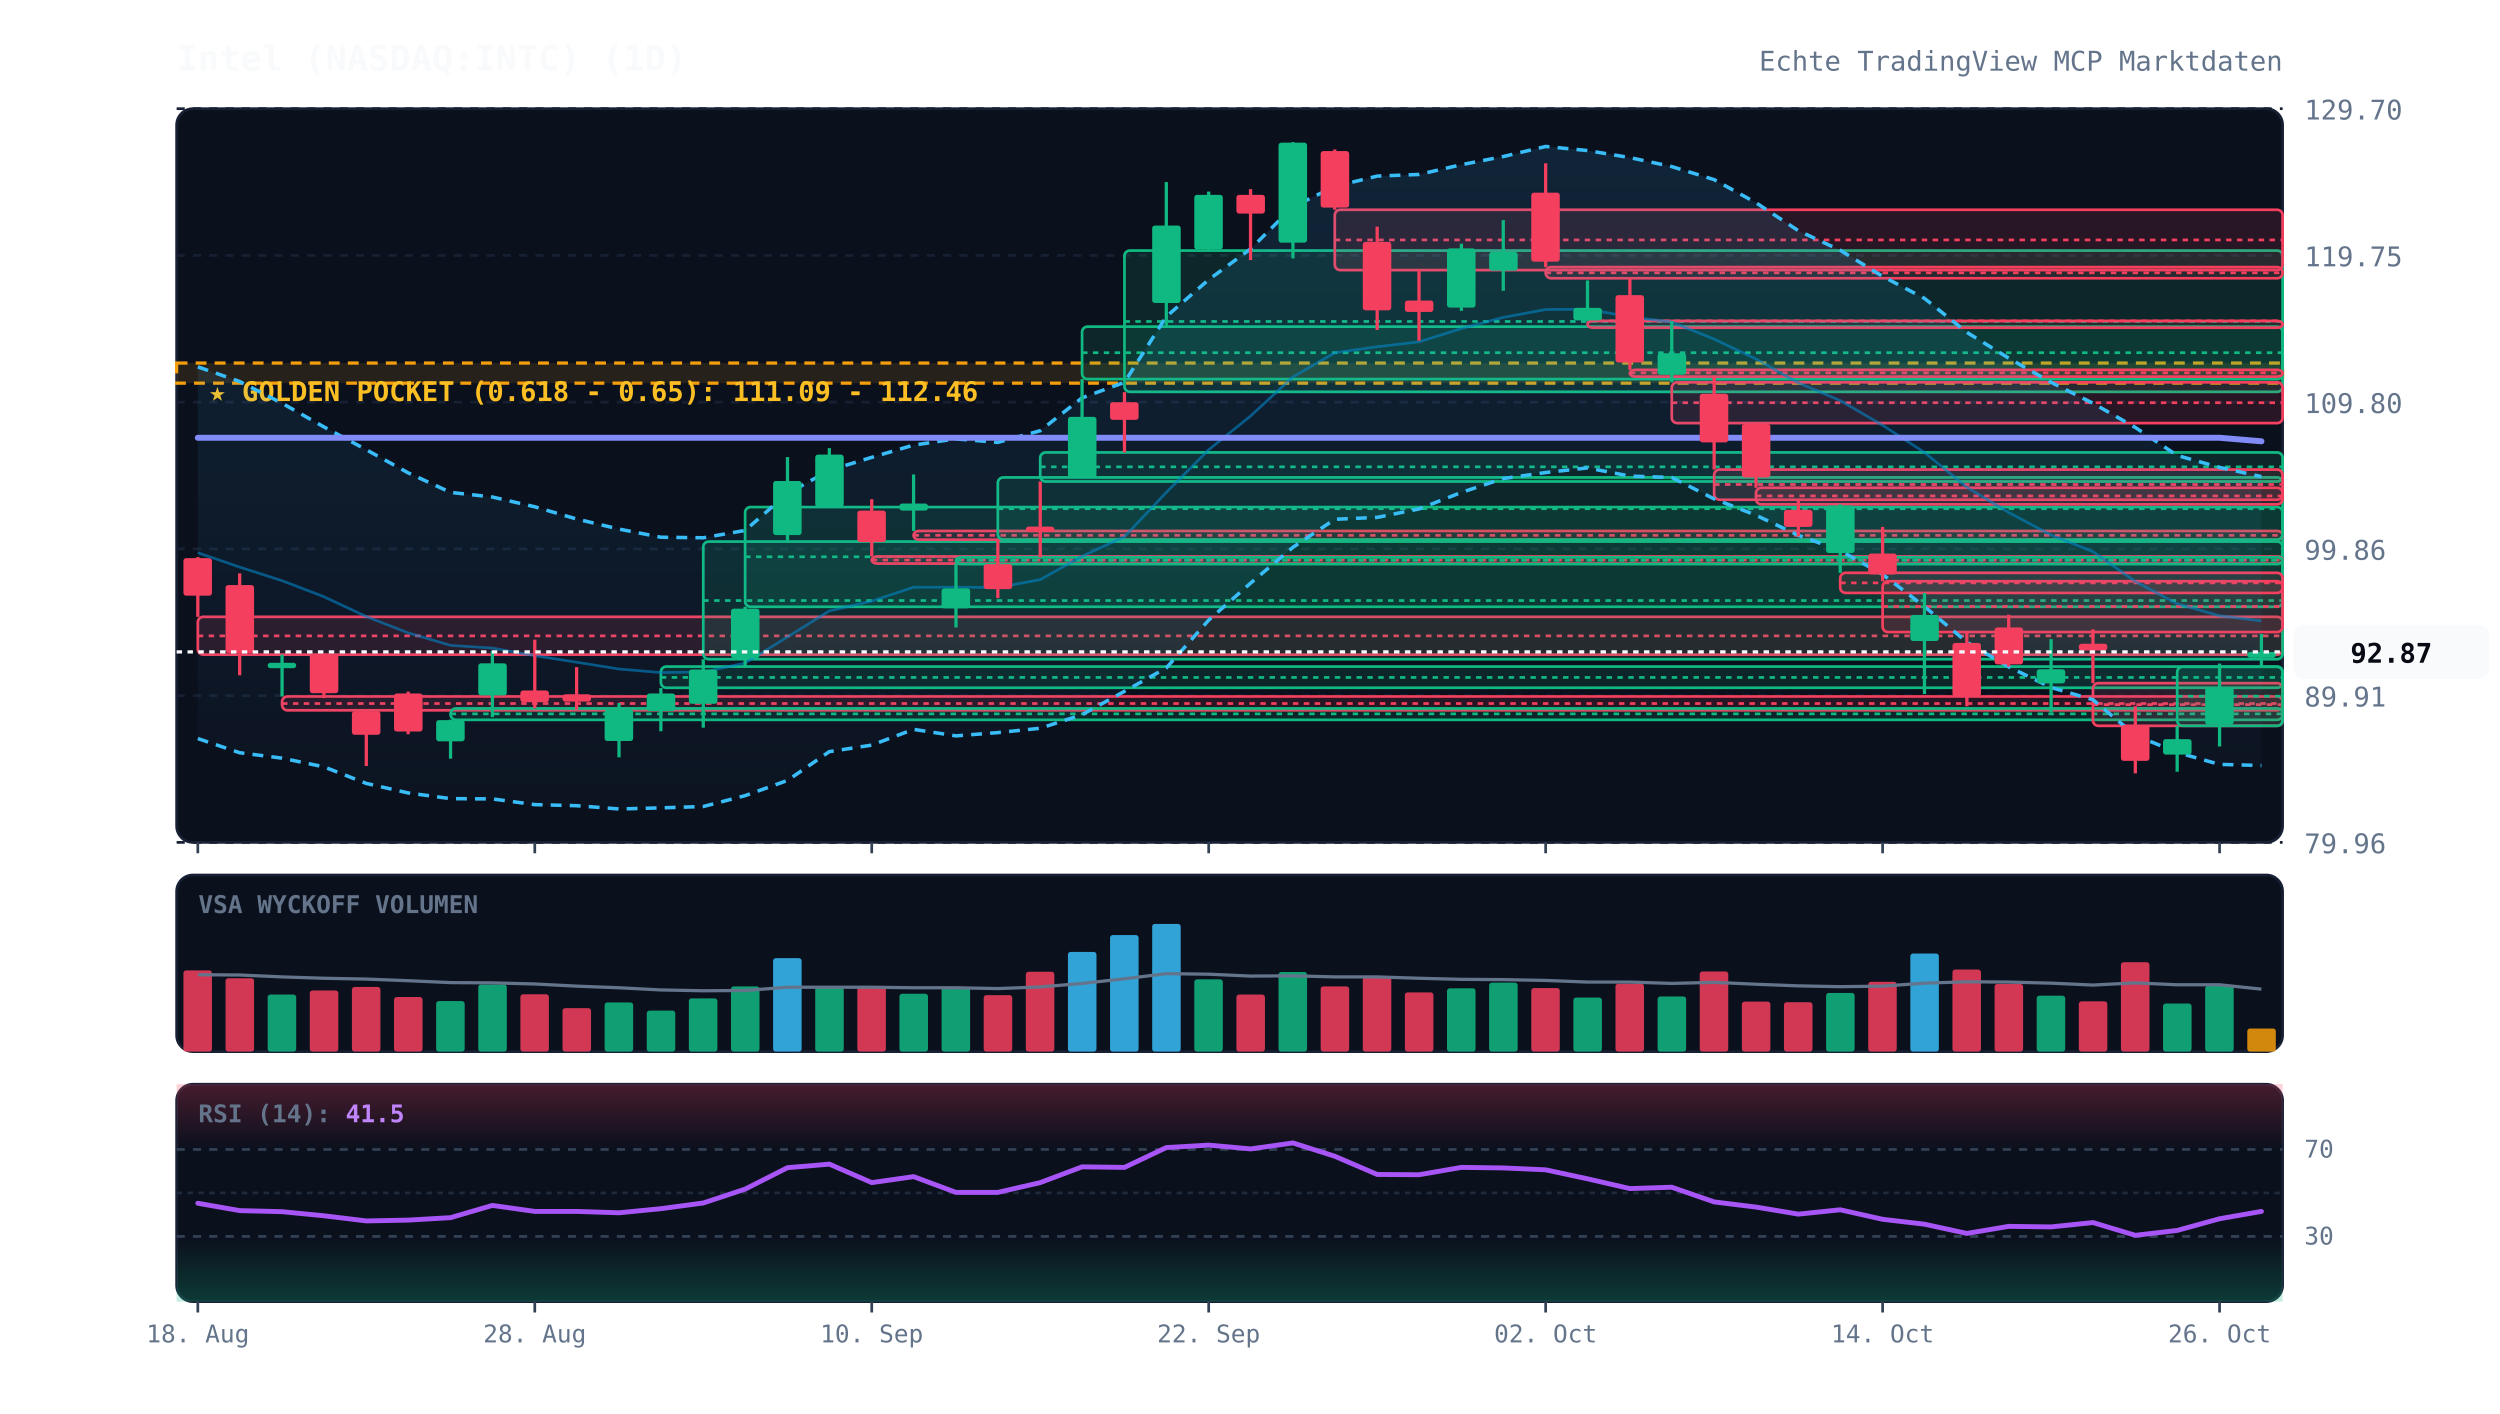
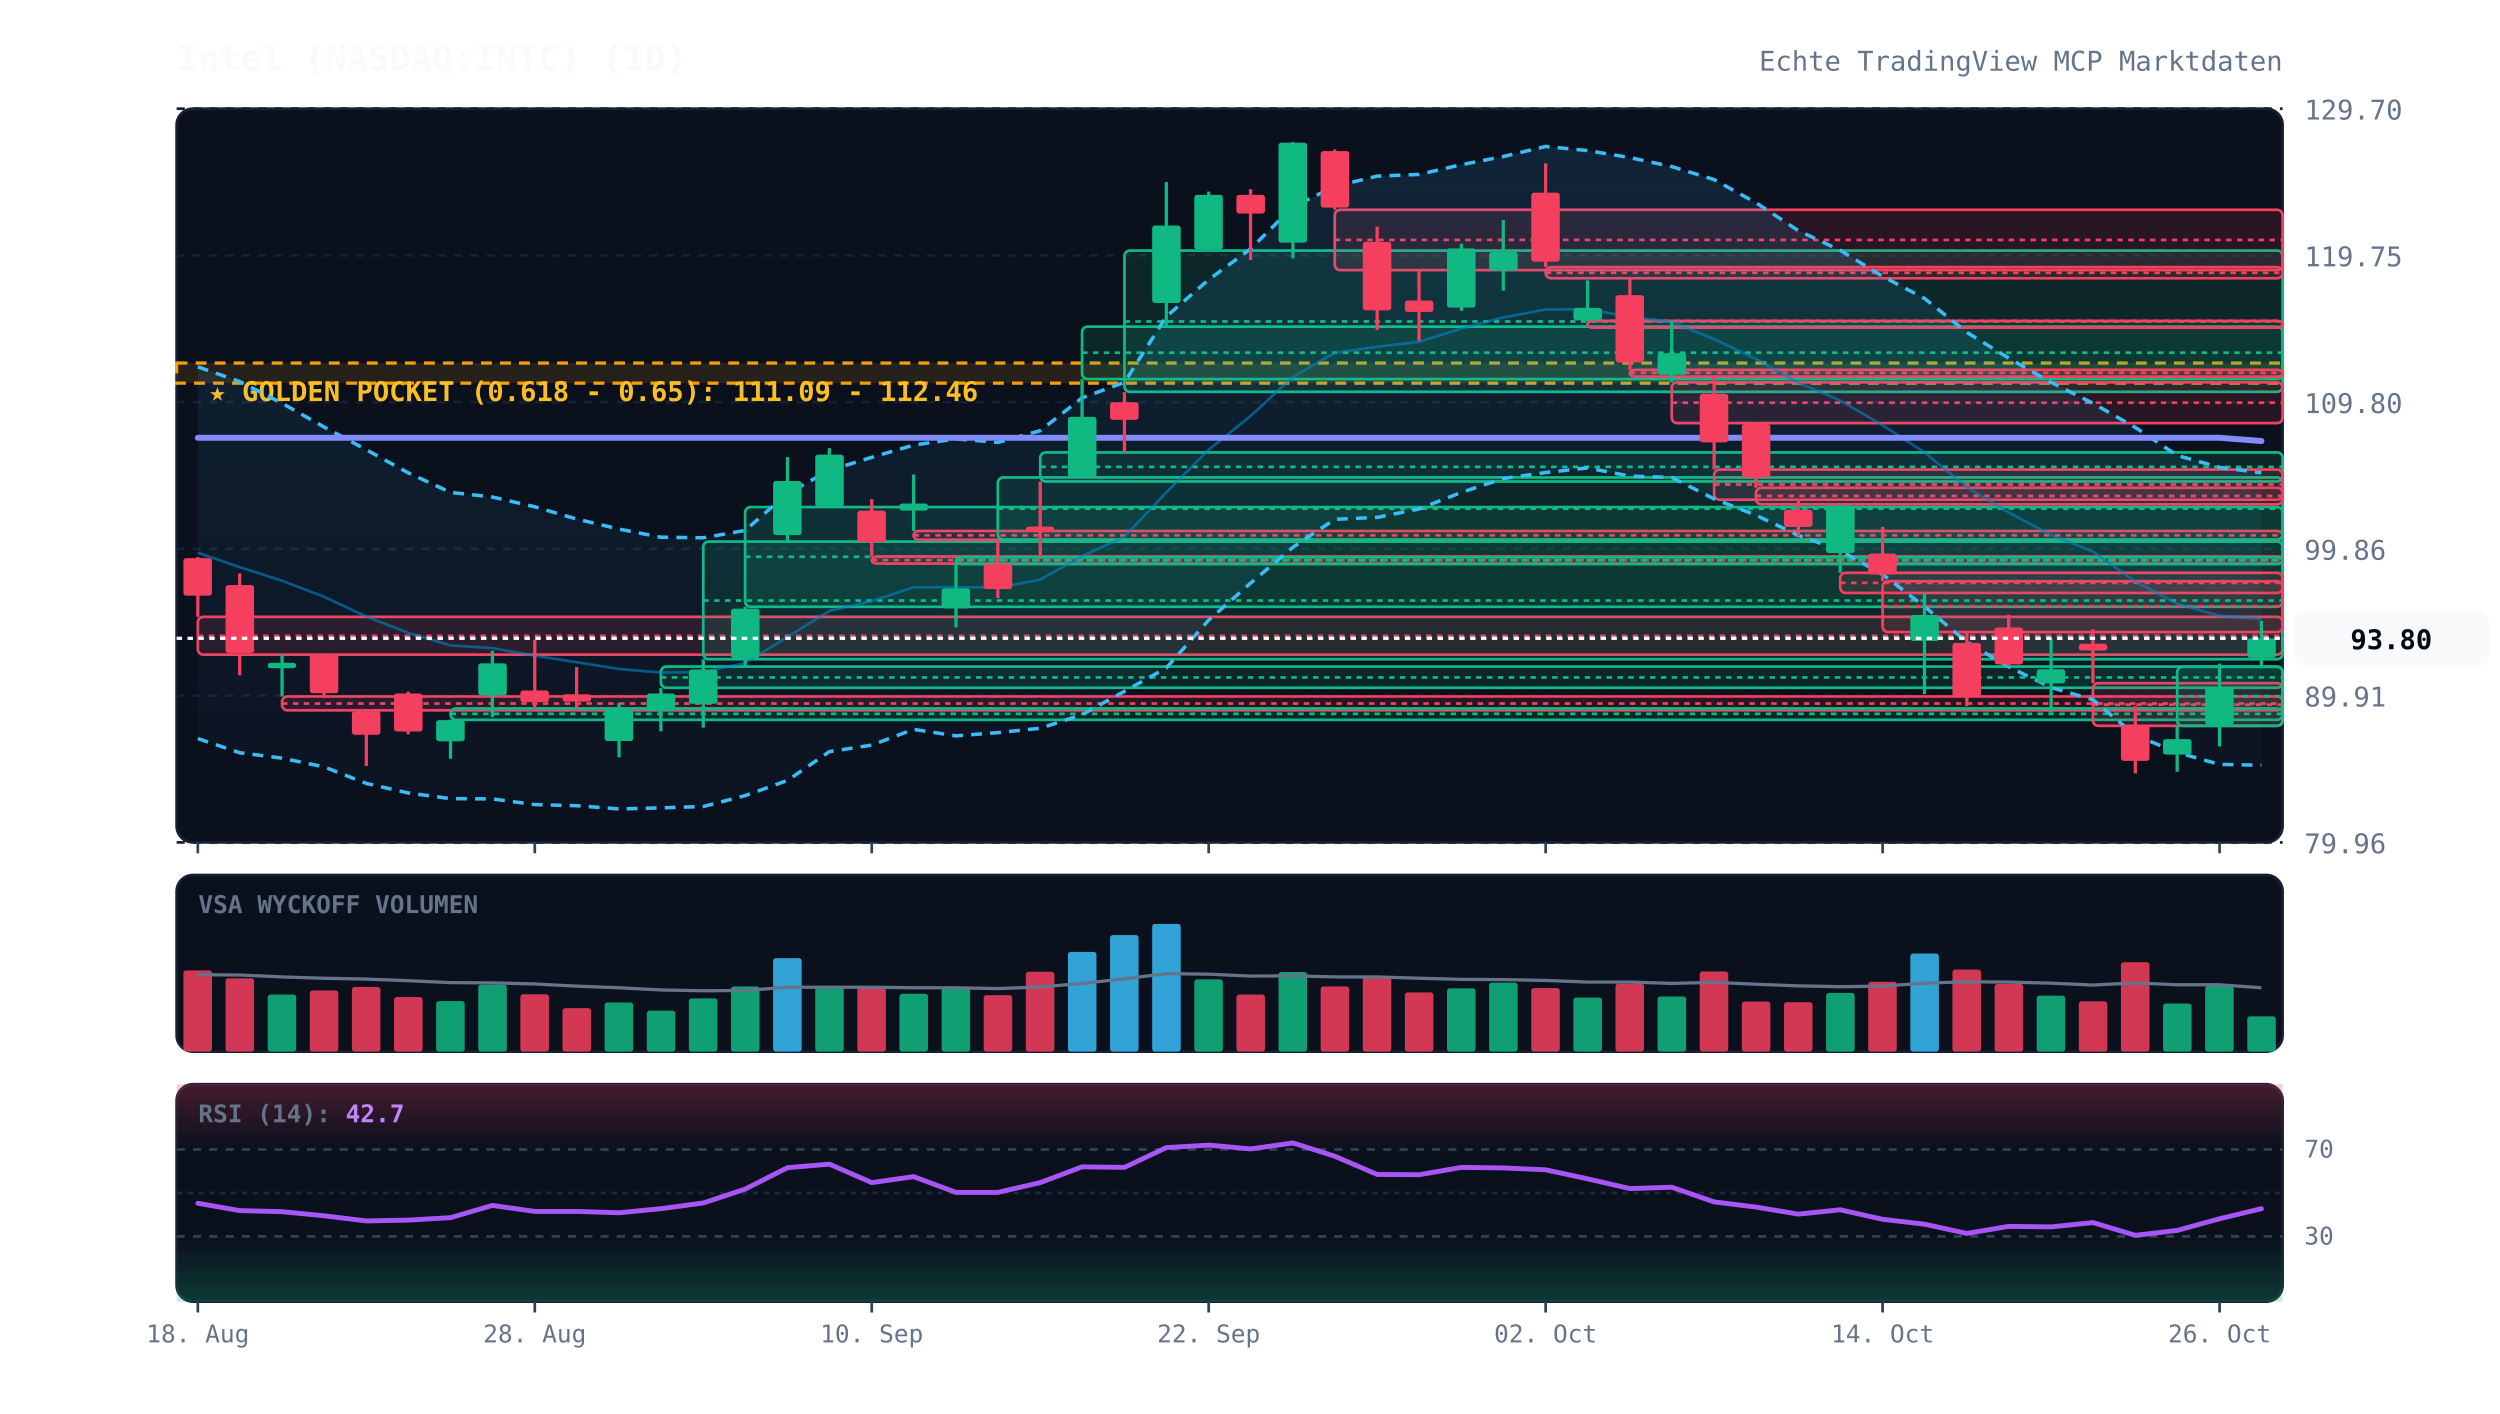
<svg xmlns="http://www.w3.org/2000/svg" viewBox="0 0 920 520" width="100%" height="100%" style="background:#070a13; font-family:'JetBrains Mono', monospace;">
  <defs>
    <linearGradient id="cloud-grad" x1="0%" y1="0%" x2="0%" y2="100%">
      <stop offset="0%" stop-color="#38bdf8" stop-opacity="0.12" />
      <stop offset="100%" stop-color="#38bdf8" stop-opacity="0.02" />
    </linearGradient>
    <linearGradient id="rsi-overbought" x1="0%" y1="0%" x2="0%" y2="100%">
      <stop offset="0%" stop-color="#f43f5e" stop-opacity="0.25" />
      <stop offset="100%" stop-color="#f43f5e" stop-opacity="0.0" />
    </linearGradient>
    <linearGradient id="rsi-oversold" x1="0%" y1="0%" x2="0%" y2="100%">
      <stop offset="0%" stop-color="#10b981" stop-opacity="0.0" />
      <stop offset="100%" stop-color="#10b981" stop-opacity="0.25" />
    </linearGradient>
  </defs>
  <rect x="65" y="40" width="775" height="270" fill="#0b101d" rx="6" stroke="#172033" stroke-width="1" />
  <rect x="65" y="322" width="775" height="65" fill="#0b101d" rx="6" stroke="#172033" stroke-width="1" />
  <rect x="65" y="399" width="775" height="80" fill="#0b101d" rx="6" stroke="#172033" stroke-width="1" />
  <line x1="65" y1="310.0" x2="840" y2="310.0" stroke="#172033" stroke-dasharray="3,3" stroke-width="1" />
  <text x="848" y="314.0" fill="#64748b" font-size="10" text-anchor="start">79.96</text>
  <line x1="65" y1="256.0" x2="840" y2="256.0" stroke="#172033" stroke-dasharray="3,3" stroke-width="1" />
  <text x="848" y="260.0" fill="#64748b" font-size="10" text-anchor="start">89.91</text>
  <line x1="65" y1="202.0" x2="840" y2="202.0" stroke="#172033" stroke-dasharray="3,3" stroke-width="1" />
  <text x="848" y="206.0" fill="#64748b" font-size="10" text-anchor="start">99.86</text>
  <line x1="65" y1="148.0" x2="840" y2="148.0" stroke="#172033" stroke-dasharray="3,3" stroke-width="1" />
  <text x="848" y="152.0" fill="#64748b" font-size="10" text-anchor="start">109.80</text>
  <line x1="65" y1="94.0" x2="840" y2="94.0" stroke="#172033" stroke-dasharray="3,3" stroke-width="1" />
  <text x="848" y="98.0" fill="#64748b" font-size="10" text-anchor="start">119.75</text>
  <line x1="65" y1="40.0" x2="840" y2="40.0" stroke="#172033" stroke-dasharray="3,3" stroke-width="1" />
  <text x="848" y="44.0" fill="#64748b" font-size="10" text-anchor="start">129.70</text>
  <rect x="65" y="133.6" width="775" height="7.4" fill="rgba(245, 158, 11, 0.12)" stroke="#f59e0b" stroke-dasharray="4,3" stroke-width="1.2" />
  <text x="77" y="147.6" fill="#fbbf24" font-size="10" font-weight="bold">★ GOLDEN POCKET (0.618 - 0.65): 111.09 - 112.46</text>
  <rect x="72.8" y="227.0" width="767.2" height="13.9" fill="rgba(244, 63, 94, 0.13)" stroke="#f43f5e" stroke-width="1" rx="2" />
  <line x1="72.8" y1="234.0" x2="840" y2="234.0" stroke="#f43f5e" stroke-dasharray="2,2" stroke-width="1" />
  <rect x="103.8" y="256.3" width="736.2" height="5.1" fill="rgba(244, 63, 94, 0.13)" stroke="#f43f5e" stroke-width="1" rx="2" />
  <line x1="103.8" y1="258.9" x2="840" y2="258.9" stroke="#f43f5e" stroke-dasharray="2,2" stroke-width="1" />
  <rect x="165.8" y="260.7" width="674.2" height="4.2" fill="rgba(16, 185, 129, 0.13)" stroke="#10b981" stroke-width="1" rx="2" />
  <line x1="165.8" y1="262.7" x2="840" y2="262.7" stroke="#10b981" stroke-dasharray="2,2" stroke-width="1" />
  <rect x="243.2" y="245.3" width="596.8" height="7.8" fill="rgba(16, 185, 129, 0.13)" stroke="#10b981" stroke-width="1" rx="2" />
  <line x1="243.2" y1="249.3" x2="840" y2="249.3" stroke="#10b981" stroke-dasharray="2,2" stroke-width="1" />
  <rect x="258.8" y="199.3" width="581.2" height="43.3" fill="rgba(16, 185, 129, 0.13)" stroke="#10b981" stroke-width="1" rx="2" />
  <line x1="258.8" y1="221.0" x2="840" y2="221.0" stroke="#10b981" stroke-dasharray="2,2" stroke-width="1" />
  <rect x="274.2" y="186.6" width="565.8" height="36.7" fill="rgba(16, 185, 129, 0.13)" stroke="#10b981" stroke-width="1" rx="2" />
  <line x1="274.2" y1="204.9" x2="840" y2="204.9" stroke="#10b981" stroke-dasharray="2,2" stroke-width="1" />
  <rect x="320.8" y="204.8" width="519.2" height="2.6" fill="rgba(244, 63, 94, 0.13)" stroke="#f43f5e" stroke-width="1" rx="2" />
  <line x1="320.8" y1="206.1" x2="840" y2="206.1" stroke="#f43f5e" stroke-dasharray="2,2" stroke-width="1" />
  <rect x="336.2" y="195.4" width="503.8" height="3.2" fill="rgba(244, 63, 94, 0.13)" stroke="#f43f5e" stroke-width="1" rx="2" />
  <line x1="336.2" y1="197.0" x2="840" y2="197.0" stroke="#f43f5e" stroke-dasharray="2,2" stroke-width="1" />
  <rect x="351.8" y="205.1" width="488.2" height="2.5" fill="rgba(16, 185, 129, 0.13)" stroke="#10b981" stroke-width="1" rx="2" />
  <line x1="351.8" y1="206.2" x2="840" y2="206.2" stroke="#10b981" stroke-dasharray="2,2" stroke-width="1" />
  <rect x="367.2" y="175.7" width="472.8" height="22.9" fill="rgba(16, 185, 129, 0.13)" stroke="#10b981" stroke-width="1" rx="2" />
  <line x1="367.2" y1="187.2" x2="840" y2="187.2" stroke="#10b981" stroke-dasharray="2,2" stroke-width="1" />
  <rect x="382.8" y="166.5" width="457.2" height="10.7" fill="rgba(16, 185, 129, 0.13)" stroke="#10b981" stroke-width="1" rx="2" />
  <line x1="382.8" y1="171.8" x2="840" y2="171.8" stroke="#10b981" stroke-dasharray="2,2" stroke-width="1" />
  <rect x="398.2" y="120.2" width="441.8" height="19.3" fill="rgba(16, 185, 129, 0.13)" stroke="#10b981" stroke-width="1" rx="2" />
  <line x1="398.2" y1="129.8" x2="840" y2="129.8" stroke="#10b981" stroke-dasharray="2,2" stroke-width="1" />
  <rect x="413.8" y="92.2" width="426.2" height="52.0" fill="rgba(16, 185, 129, 0.13)" stroke="#10b981" stroke-width="1" rx="2" />
  <line x1="413.8" y1="118.3" x2="840" y2="118.3" stroke="#10b981" stroke-dasharray="2,2" stroke-width="1" />
  <rect x="491.2" y="77.2" width="348.8" height="22.2" fill="rgba(244, 63, 94, 0.13)" stroke="#f43f5e" stroke-width="1" rx="2" />
  <line x1="491.2" y1="88.3" x2="840" y2="88.3" stroke="#f43f5e" stroke-dasharray="2,2" stroke-width="1" />
  <rect x="568.8" y="98.3" width="271.2" height="4.1" fill="rgba(244, 63, 94, 0.13)" stroke="#f43f5e" stroke-width="1" rx="2" />
  <line x1="568.8" y1="100.4" x2="840" y2="100.4" stroke="#f43f5e" stroke-dasharray="2,2" stroke-width="1" />
  <rect x="584.2" y="118.1" width="255.8" height="2.5" fill="rgba(244, 63, 94, 0.13)" stroke="#f43f5e" stroke-width="1" rx="2" />
  <line x1="584.2" y1="118.1" x2="840" y2="118.1" stroke="#f43f5e" stroke-dasharray="2,2" stroke-width="1" />
  <rect x="599.8" y="136.1" width="240.2" height="2.5" fill="rgba(244, 63, 94, 0.13)" stroke="#f43f5e" stroke-width="1" rx="2" />
  <line x1="599.8" y1="137.2" x2="840" y2="137.2" stroke="#f43f5e" stroke-dasharray="2,2" stroke-width="1" />
  <rect x="615.2" y="140.7" width="224.8" height="15.0" fill="rgba(244, 63, 94, 0.13)" stroke="#f43f5e" stroke-width="1" rx="2" />
  <line x1="615.2" y1="148.2" x2="840" y2="148.2" stroke="#f43f5e" stroke-dasharray="2,2" stroke-width="1" />
  <rect x="630.8" y="172.8" width="209.2" height="11.1" fill="rgba(244, 63, 94, 0.13)" stroke="#f43f5e" stroke-width="1" rx="2" />
  <line x1="630.8" y1="178.3" x2="840" y2="178.3" stroke="#f43f5e" stroke-dasharray="2,2" stroke-width="1" />
  <rect x="646.2" y="179.5" width="193.8" height="6.1" fill="rgba(244, 63, 94, 0.13)" stroke="#f43f5e" stroke-width="1" rx="2" />
  <line x1="646.2" y1="182.5" x2="840" y2="182.5" stroke="#f43f5e" stroke-dasharray="2,2" stroke-width="1" />
  <rect x="677.2" y="210.8" width="162.8" height="7.4" fill="rgba(244, 63, 94, 0.13)" stroke="#f43f5e" stroke-width="1" rx="2" />
  <line x1="677.2" y1="214.5" x2="840" y2="214.5" stroke="#f43f5e" stroke-dasharray="2,2" stroke-width="1" />
  <rect x="692.8" y="213.9" width="147.2" height="18.7" fill="rgba(244, 63, 94, 0.13)" stroke="#f43f5e" stroke-width="1" rx="2" />
  <line x1="692.8" y1="223.2" x2="840" y2="223.2" stroke="#f43f5e" stroke-dasharray="2,2" stroke-width="1" />
  <rect x="770.2" y="251.4" width="69.8" height="15.7" fill="rgba(244, 63, 94, 0.13)" stroke="#f43f5e" stroke-width="1" rx="2" />
  <line x1="770.2" y1="259.3" x2="840" y2="259.3" stroke="#f43f5e" stroke-dasharray="2,2" stroke-width="1" />
  <rect x="801.2" y="245.4" width="38.8" height="21.7" fill="rgba(16, 185, 129, 0.13)" stroke="#10b981" stroke-width="1" rx="2" />
  <line x1="801.2" y1="256.2" x2="840" y2="256.2" stroke="#10b981" stroke-dasharray="2,2" stroke-width="1" />
-   <polygon points="72.8,135.0 88.2,140.4 103.8,148.4 119.2,157.1 134.8,165.5 150.2,174.0 165.8,181.2 181.2,182.9 196.8,186.5 212.2,191.0 227.8,194.7 243.2,197.7 258.8,197.9 274.2,195.2 289.8,181.6 305.2,173.1 320.8,168.3 336.2,163.8 351.8,161.5 367.2,162.8 382.8,158.5 398.2,146.4 413.8,140.7 429.2,116.5 444.8,102.9 460.2,91.6 475.8,76.1 491.2,68.6 506.8,64.8 522.2,64.2 537.8,60.6 553.2,57.6 568.8,53.9 584.2,55.4 599.8,58.0 615.2,61.3 630.8,66.1 646.2,74.6 661.8,84.9 677.2,92.1 692.8,101.7 708.2,109.8 723.8,122.3 739.2,131.8 754.8,140.7 770.2,148.4 785.8,157.3 801.2,167.6 816.8,172.0 832.2,175.4 832.2,281.7 816.8,281.3 801.2,276.9 785.8,270.6 770.2,257.5 754.8,253.0 739.2,245.4 723.8,236.3 708.2,223.2 692.8,211.4 677.2,202.6 661.8,197.0 646.2,189.6 630.8,183.6 615.2,175.7 599.8,175.2 584.2,172.2 568.8,173.9 553.2,176.1 537.8,181.2 522.2,187.3 506.8,190.4 491.2,191.1 475.8,201.4 460.2,214.6 444.8,228.2 429.2,245.8 413.8,254.4 398.2,263.0 382.8,268.0 367.2,269.6 351.8,270.8 336.2,268.4 320.8,274.2 305.2,276.6 289.8,287.2 274.2,292.8 258.8,296.8 243.2,297.3 227.8,297.7 212.2,296.5 196.8,296.1 181.2,294.0 165.8,293.9 150.2,291.8 134.8,288.3 119.2,282.2 103.8,279.0 88.2,277.0 72.8,271.8" fill="url(#cloud-grad)" />
-   <polyline points="72.8,135.0 88.2,140.4 103.8,148.4 119.2,157.1 134.8,165.5 150.2,174.0 165.8,181.2 181.2,182.9 196.8,186.5 212.2,191.0 227.8,194.7 243.2,197.7 258.8,197.9 274.2,195.2 289.8,181.6 305.2,173.1 320.8,168.3 336.2,163.8 351.8,161.5 367.2,162.8 382.8,158.5 398.2,146.4 413.8,140.7 429.2,116.5 444.8,102.9 460.2,91.6 475.8,76.1 491.2,68.6 506.8,64.8 522.2,64.2 537.8,60.6 553.2,57.6 568.8,53.9 584.2,55.4 599.8,58.0 615.2,61.3 630.8,66.1 646.2,74.6 661.8,84.9 677.2,92.1 692.8,101.7 708.2,109.8 723.8,122.3 739.2,131.8 754.8,140.7 770.2,148.4 785.8,157.3 801.2,167.6 816.8,172.0 832.2,175.4" fill="none" stroke="#38bdf8" stroke-width="1.3" stroke-dasharray="4,3" />
-   <polyline points="72.8,271.8 88.2,277.0 103.8,279.0 119.2,282.2 134.8,288.3 150.2,291.8 165.8,293.9 181.2,294.0 196.8,296.1 212.2,296.5 227.8,297.7 243.2,297.3 258.8,296.8 274.2,292.8 289.8,287.2 305.2,276.6 320.8,274.2 336.2,268.4 351.8,270.8 367.2,269.6 382.8,268.0 398.2,263.0 413.8,254.4 429.2,245.8 444.8,228.2 460.2,214.6 475.8,201.4 491.2,191.1 506.8,190.4 522.2,187.3 537.8,181.2 553.2,176.1 568.8,173.9 584.2,172.2 599.8,175.2 615.2,175.7 630.8,183.6 646.2,189.6 661.8,197.0 677.2,202.6 692.8,211.4 708.2,223.2 723.8,236.3 739.2,245.4 754.8,253.0 770.2,257.5 785.8,270.6 801.2,276.9 816.8,281.3 832.2,281.7" fill="none" stroke="#38bdf8" stroke-width="1.3" stroke-dasharray="4,3" />
-   <polyline points="72.8,203.4 88.2,208.7 103.8,213.7 119.2,219.6 134.8,226.9 150.2,232.9 165.8,237.5 181.2,238.5 196.8,241.3 212.2,243.7 227.8,246.2 243.2,247.5 258.8,247.3 274.2,244.0 289.8,234.4 305.2,224.8 320.8,221.2 336.2,216.1 351.8,216.1 367.2,216.2 382.8,213.3 398.2,204.7 413.8,197.5 429.2,181.2 444.8,165.5 460.2,153.1 475.8,138.7 491.2,129.8 506.8,127.6 522.2,125.8 537.8,120.9 553.2,116.8 568.8,113.9 584.2,113.8 599.8,116.6 615.2,118.5 630.8,124.8 646.2,132.1 661.8,140.9 677.2,147.4 692.8,156.5 708.2,166.5 723.8,179.3 739.2,188.6 754.8,196.9 770.2,203.0 785.8,214.0 801.2,222.2 816.8,226.6 832.2,228.5" fill="none" stroke="#0284c7" stroke-width="1.0" stroke-opacity="0.6" />
-   <polyline points="72.8,161.1 88.2,161.1 103.8,161.1 119.2,161.1 134.8,161.1 150.2,161.1 165.8,161.1 181.2,161.1 196.8,161.1 212.2,161.1 227.8,161.1 243.2,161.1 258.8,161.1 274.2,161.1 289.8,161.1 305.2,161.1 320.8,161.1 336.2,161.1 351.8,161.1 367.2,161.1 382.8,161.1 398.2,161.1 413.8,161.1 429.2,161.1 444.8,161.1 460.2,161.1 475.8,161.1 491.2,161.1 506.8,161.1 522.2,161.1 537.8,161.1 553.2,161.1 568.8,161.1 584.2,161.1 599.8,161.1 615.2,161.1 630.8,161.1 646.2,161.1 661.8,161.1 677.2,161.1 692.8,161.1 708.2,161.1 723.8,161.1 739.2,161.1 754.8,161.1 770.2,161.1 785.8,161.1 801.2,161.1 816.8,161.1 832.2,162.4" fill="none" stroke="#818cf8" stroke-width="2.2" stroke-linecap="round" />
+   <polygon points="72.8,135.0 88.2,140.4 103.8,148.4 119.2,157.1 134.8,165.5 150.2,174.0 165.8,181.2 181.2,182.9 196.8,186.5 212.2,191.0 227.8,194.7 243.2,197.7 258.8,197.9 274.2,195.2 289.8,181.6 305.2,173.1 320.8,168.3 336.2,163.8 351.8,161.5 367.2,162.8 382.8,158.5 398.2,146.4 413.8,140.7 429.2,116.5 444.8,102.9 460.2,91.6 475.8,76.1 491.2,68.6 506.8,64.8 522.2,64.2 537.8,60.6 553.2,57.6 568.8,53.9 584.2,55.4 599.8,58.0 615.2,61.3 630.8,66.1 646.2,74.6 661.8,84.9 677.2,92.1 692.8,101.7 708.2,109.8 723.8,122.3 739.2,131.8 754.8,140.7 770.2,148.4 785.8,157.3 801.2,167.6 816.8,172.0 832.2,174.0 832.2,281.6 816.8,281.3 801.2,276.9 785.8,270.6 770.2,257.5 754.8,253.0 739.2,245.4 723.8,236.3 708.2,223.2 692.8,211.4 677.2,202.6 661.8,197.0 646.2,189.6 630.8,183.6 615.2,175.7 599.8,175.2 584.2,172.2 568.8,173.9 553.2,176.1 537.8,181.2 522.2,187.3 506.8,190.4 491.2,191.1 475.8,201.4 460.2,214.6 444.8,228.2 429.2,245.8 413.8,254.4 398.2,263.0 382.8,268.0 367.2,269.6 351.8,270.8 336.2,268.4 320.8,274.2 305.2,276.6 289.8,287.2 274.2,292.8 258.8,296.8 243.2,297.3 227.8,297.7 212.2,296.5 196.8,296.1 181.2,294.0 165.8,293.9 150.2,291.8 134.8,288.3 119.2,282.2 103.8,279.0 88.2,277.0 72.8,271.8" fill="url(#cloud-grad)" />
+   <polyline points="72.8,135.0 88.2,140.4 103.8,148.4 119.2,157.1 134.8,165.5 150.2,174.0 165.8,181.2 181.2,182.9 196.8,186.5 212.2,191.0 227.8,194.7 243.2,197.7 258.8,197.9 274.2,195.2 289.8,181.6 305.2,173.1 320.8,168.3 336.2,163.8 351.8,161.5 367.2,162.8 382.8,158.5 398.2,146.4 413.8,140.7 429.2,116.5 444.8,102.9 460.2,91.6 475.8,76.1 491.2,68.6 506.8,64.8 522.2,64.2 537.8,60.6 553.2,57.6 568.8,53.9 584.2,55.4 599.8,58.0 615.2,61.3 630.8,66.1 646.2,74.6 661.8,84.9 677.2,92.1 692.8,101.7 708.2,109.8 723.8,122.3 739.2,131.8 754.8,140.7 770.2,148.4 785.8,157.3 801.2,167.6 816.8,172.0 832.2,174.0" fill="none" stroke="#38bdf8" stroke-width="1.3" stroke-dasharray="4,3" />
+   <polyline points="72.8,271.8 88.2,277.0 103.8,279.0 119.2,282.2 134.8,288.3 150.2,291.8 165.8,293.9 181.2,294.0 196.8,296.1 212.2,296.5 227.8,297.7 243.2,297.3 258.8,296.8 274.2,292.8 289.8,287.2 305.2,276.6 320.8,274.2 336.2,268.4 351.8,270.8 367.2,269.6 382.8,268.0 398.2,263.0 413.8,254.4 429.2,245.8 444.8,228.2 460.2,214.6 475.8,201.4 491.2,191.1 506.8,190.4 522.2,187.3 537.8,181.2 553.2,176.1 568.8,173.9 584.2,172.2 599.8,175.2 615.2,175.7 630.8,183.6 646.2,189.6 661.8,197.0 677.2,202.6 692.8,211.4 708.2,223.2 723.8,236.3 739.2,245.4 754.8,253.0 770.2,257.5 785.8,270.6 801.2,276.9 816.8,281.3 832.2,281.6" fill="none" stroke="#38bdf8" stroke-width="1.3" stroke-dasharray="4,3" />
+   <polyline points="72.8,203.4 88.2,208.7 103.8,213.7 119.2,219.6 134.8,226.9 150.2,232.9 165.8,237.5 181.2,238.5 196.8,241.3 212.2,243.7 227.8,246.2 243.2,247.5 258.8,247.3 274.2,244.0 289.8,234.4 305.2,224.8 320.8,221.2 336.2,216.1 351.8,216.1 367.2,216.2 382.8,213.3 398.2,204.7 413.8,197.5 429.2,181.2 444.8,165.5 460.2,153.1 475.8,138.7 491.2,129.8 506.8,127.6 522.2,125.8 537.8,120.9 553.2,116.8 568.8,113.9 584.2,113.8 599.8,116.6 615.2,118.5 630.8,124.8 646.2,132.1 661.8,140.9 677.2,147.4 692.8,156.5 708.2,166.5 723.8,179.3 739.2,188.6 754.8,196.9 770.2,203.0 785.8,214.0 801.2,222.2 816.8,226.6 832.2,227.8" fill="none" stroke="#0284c7" stroke-width="1.0" stroke-opacity="0.6" />
+   <polyline points="72.8,161.1 88.2,161.1 103.8,161.1 119.2,161.1 134.8,161.1 150.2,161.1 165.8,161.1 181.2,161.1 196.8,161.1 212.2,161.1 227.8,161.1 243.2,161.1 258.8,161.1 274.2,161.1 289.8,161.1 305.2,161.1 320.8,161.1 336.2,161.1 351.8,161.1 367.2,161.1 382.8,161.1 398.2,161.1 413.8,161.1 429.2,161.1 444.8,161.1 460.2,161.1 475.8,161.1 491.2,161.1 506.8,161.1 522.2,161.1 537.8,161.1 553.2,161.1 568.8,161.1 584.2,161.1 599.8,161.1 615.2,161.1 630.8,161.1 646.2,161.1 661.8,161.1 677.2,161.1 692.8,161.1 708.2,161.1 723.8,161.1 739.2,161.1 754.8,161.1 770.2,161.1 785.8,161.1 801.2,161.1 816.8,161.1 832.2,162.3" fill="none" stroke="#818cf8" stroke-width="2.2" stroke-linecap="round" />
  <line x1="72.8" y1="205.0" x2="72.8" y2="227.0" stroke="#f43f5e" stroke-width="1.2" />
  <rect x="67.5" y="205.4" width="10.5" height="13.8" fill="#f43f5e" rx="1" />
  <line x1="88.2" y1="211.0" x2="88.2" y2="248.5" stroke="#f43f5e" stroke-width="1.2" />
  <rect x="83.0" y="215.3" width="10.5" height="25.0" fill="#f43f5e" rx="1" />
  <line x1="103.8" y1="240.9" x2="103.8" y2="256.3" stroke="#10b981" stroke-width="1.2" />
  <rect x="98.5" y="243.9" width="10.5" height="2.0" fill="#10b981" rx="1" />
  <line x1="119.2" y1="240.5" x2="119.2" y2="256.9" stroke="#f43f5e" stroke-width="1.2" />
  <rect x="114.0" y="240.8" width="10.5" height="14.3" fill="#f43f5e" rx="1" />
  <line x1="134.8" y1="261.4" x2="134.8" y2="281.9" stroke="#f43f5e" stroke-width="1.2" />
  <rect x="129.5" y="261.7" width="10.5" height="8.7" fill="#f43f5e" rx="1" />
  <line x1="150.2" y1="254.5" x2="150.2" y2="270.2" stroke="#f43f5e" stroke-width="1.2" />
  <rect x="145.0" y="255.2" width="10.5" height="14.0" fill="#f43f5e" rx="1" />
  <line x1="165.8" y1="264.8" x2="165.8" y2="279.2" stroke="#10b981" stroke-width="1.2" />
  <rect x="160.5" y="265.0" width="10.5" height="7.8" fill="#10b981" rx="1" />
  <line x1="181.2" y1="239.5" x2="181.2" y2="263.9" stroke="#10b981" stroke-width="1.2" />
  <rect x="176.0" y="244.1" width="10.5" height="11.8" fill="#10b981" rx="1" />
  <line x1="196.8" y1="235.4" x2="196.8" y2="260.7" stroke="#f43f5e" stroke-width="1.2" />
  <rect x="191.5" y="254.1" width="10.5" height="4.3" fill="#f43f5e" rx="1" />
  <line x1="212.2" y1="245.5" x2="212.2" y2="261.1" stroke="#f43f5e" stroke-width="1.2" />
  <rect x="207.0" y="255.5" width="10.5" height="2.7" fill="#f43f5e" rx="1" />
  <line x1="227.8" y1="258.7" x2="227.8" y2="278.7" stroke="#10b981" stroke-width="1.2" />
  <rect x="222.5" y="261.1" width="10.5" height="11.6" fill="#10b981" rx="1" />
  <line x1="243.2" y1="253.2" x2="243.2" y2="269.1" stroke="#10b981" stroke-width="1.2" />
  <rect x="238.0" y="255.2" width="10.5" height="6.5" fill="#10b981" rx="1" />
  <line x1="258.8" y1="242.6" x2="258.8" y2="267.8" stroke="#10b981" stroke-width="1.2" />
  <rect x="253.5" y="246.4" width="10.5" height="12.6" fill="#10b981" rx="1" />
  <line x1="274.2" y1="223.3" x2="274.2" y2="245.3" stroke="#10b981" stroke-width="1.2" />
  <rect x="269.0" y="224.0" width="10.5" height="18.2" fill="#10b981" rx="1" />
  <line x1="289.8" y1="168.2" x2="289.8" y2="199.3" stroke="#10b981" stroke-width="1.2" />
  <rect x="284.5" y="177.0" width="10.5" height="19.9" fill="#10b981" rx="1" />
  <line x1="305.2" y1="164.9" x2="305.2" y2="186.6" stroke="#10b981" stroke-width="1.2" />
  <rect x="300.0" y="167.3" width="10.5" height="19.2" fill="#10b981" rx="1" />
  <line x1="320.8" y1="183.7" x2="320.8" y2="204.8" stroke="#f43f5e" stroke-width="1.2" />
  <rect x="315.5" y="187.9" width="10.5" height="11.6" fill="#f43f5e" rx="1" />
  <line x1="336.2" y1="174.6" x2="336.2" y2="195.4" stroke="#10b981" stroke-width="1.2" />
  <rect x="331.0" y="185.3" width="10.5" height="2.6" fill="#10b981" rx="1" />
  <line x1="351.8" y1="207.4" x2="351.8" y2="230.9" stroke="#10b981" stroke-width="1.2" />
  <rect x="346.5" y="216.5" width="10.5" height="7.4" fill="#10b981" rx="1" />
  <line x1="367.2" y1="198.6" x2="367.2" y2="220.1" stroke="#f43f5e" stroke-width="1.2" />
  <rect x="362.0" y="207.6" width="10.5" height="9.2" fill="#f43f5e" rx="1" />
  <line x1="382.8" y1="177.2" x2="382.8" y2="205.1" stroke="#f43f5e" stroke-width="1.2" />
  <rect x="377.5" y="193.8" width="10.5" height="2.0" fill="#f43f5e" rx="1" />
  <line x1="398.2" y1="139.5" x2="398.2" y2="175.7" stroke="#10b981" stroke-width="1.2" />
  <rect x="393.0" y="153.4" width="10.5" height="22.3" fill="#10b981" rx="1" />
  <line x1="413.8" y1="144.3" x2="413.8" y2="166.5" stroke="#f43f5e" stroke-width="1.2" />
  <rect x="408.5" y="148.0" width="10.5" height="6.5" fill="#f43f5e" rx="1" />
  <line x1="429.2" y1="67.0" x2="429.2" y2="120.2" stroke="#10b981" stroke-width="1.2" />
  <rect x="424.0" y="83.0" width="10.5" height="28.5" fill="#10b981" rx="1" />
  <line x1="444.8" y1="70.5" x2="444.8" y2="92.2" stroke="#10b981" stroke-width="1.2" />
  <rect x="439.5" y="71.7" width="10.5" height="20.1" fill="#10b981" rx="1" />
  <line x1="460.2" y1="69.6" x2="460.2" y2="95.7" stroke="#f43f5e" stroke-width="1.2" />
  <rect x="455.0" y="71.7" width="10.5" height="6.9" fill="#f43f5e" rx="1" />
  <line x1="475.8" y1="52.3" x2="475.8" y2="95.1" stroke="#10b981" stroke-width="1.2" />
  <rect x="470.5" y="52.5" width="10.5" height="36.8" fill="#10b981" rx="1" />
  <line x1="491.2" y1="55.0" x2="491.2" y2="77.2" stroke="#f43f5e" stroke-width="1.2" />
  <rect x="486.0" y="55.6" width="10.5" height="20.8" fill="#f43f5e" rx="1" />
  <line x1="506.8" y1="83.4" x2="506.8" y2="121.4" stroke="#f43f5e" stroke-width="1.2" />
  <rect x="501.5" y="89.0" width="10.5" height="25.2" fill="#f43f5e" rx="1" />
  <line x1="522.2" y1="99.4" x2="522.2" y2="125.4" stroke="#f43f5e" stroke-width="1.2" />
  <rect x="517.0" y="110.6" width="10.5" height="4.2" fill="#f43f5e" rx="1" />
  <line x1="537.8" y1="89.7" x2="537.8" y2="114.4" stroke="#10b981" stroke-width="1.2" />
  <rect x="532.5" y="91.4" width="10.5" height="21.8" fill="#10b981" rx="1" />
  <line x1="553.2" y1="81.0" x2="553.2" y2="107.0" stroke="#10b981" stroke-width="1.2" />
  <rect x="548.0" y="92.7" width="10.5" height="6.9" fill="#10b981" rx="1" />
  <line x1="568.8" y1="60.1" x2="568.8" y2="98.3" stroke="#f43f5e" stroke-width="1.2" />
  <rect x="563.5" y="70.9" width="10.5" height="25.4" fill="#f43f5e" rx="1" />
  <line x1="584.2" y1="103.2" x2="584.2" y2="118.1" stroke="#10b981" stroke-width="1.2" />
  <rect x="579.0" y="113.3" width="10.5" height="4.6" fill="#10b981" rx="1" />
  <line x1="599.8" y1="102.4" x2="599.8" y2="136.1" stroke="#f43f5e" stroke-width="1.2" />
  <rect x="594.5" y="108.6" width="10.5" height="24.8" fill="#f43f5e" rx="1" />
  <line x1="615.2" y1="118.2" x2="615.2" y2="140.7" stroke="#10b981" stroke-width="1.2" />
  <rect x="610.0" y="130.0" width="10.5" height="7.9" fill="#10b981" rx="1" />
  <line x1="630.8" y1="138.3" x2="630.8" y2="172.8" stroke="#f43f5e" stroke-width="1.2" />
  <rect x="625.5" y="144.9" width="10.5" height="17.9" fill="#f43f5e" rx="1" />
  <line x1="646.2" y1="155.7" x2="646.2" y2="179.5" stroke="#f43f5e" stroke-width="1.2" />
  <rect x="641.0" y="156.0" width="10.5" height="19.7" fill="#f43f5e" rx="1" />
  <line x1="661.8" y1="183.9" x2="661.8" y2="197.4" stroke="#f43f5e" stroke-width="1.2" />
  <rect x="656.5" y="187.6" width="10.5" height="6.3" fill="#f43f5e" rx="1" />
  <line x1="677.2" y1="185.6" x2="677.2" y2="210.8" stroke="#10b981" stroke-width="1.2" />
  <rect x="672.0" y="186.0" width="10.5" height="17.5" fill="#10b981" rx="1" />
  <line x1="692.8" y1="193.9" x2="692.8" y2="213.9" stroke="#f43f5e" stroke-width="1.2" />
  <rect x="687.5" y="203.7" width="10.5" height="7.7" fill="#f43f5e" rx="1" />
  <line x1="708.2" y1="218.2" x2="708.2" y2="255.4" stroke="#10b981" stroke-width="1.2" />
  <rect x="703.0" y="226.3" width="10.5" height="9.6" fill="#10b981" rx="1" />
  <line x1="723.8" y1="232.6" x2="723.8" y2="259.9" stroke="#f43f5e" stroke-width="1.2" />
  <rect x="718.5" y="236.6" width="10.5" height="19.7" fill="#f43f5e" rx="1" />
  <line x1="739.2" y1="226.2" x2="739.2" y2="245.3" stroke="#f43f5e" stroke-width="1.2" />
  <rect x="734.0" y="230.9" width="10.5" height="13.6" fill="#f43f5e" rx="1" />
  <line x1="754.8" y1="235.2" x2="754.8" y2="262.2" stroke="#10b981" stroke-width="1.2" />
  <rect x="749.5" y="246.3" width="10.5" height="5.2" fill="#10b981" rx="1" />
  <line x1="770.2" y1="231.6" x2="770.2" y2="251.4" stroke="#f43f5e" stroke-width="1.2" />
  <rect x="765.0" y="236.9" width="10.5" height="2.5" fill="#f43f5e" rx="1" />
  <line x1="785.8" y1="259.9" x2="785.8" y2="284.6" stroke="#f43f5e" stroke-width="1.2" />
  <rect x="780.5" y="266.8" width="10.5" height="13.2" fill="#f43f5e" rx="1" />
  <line x1="801.2" y1="267.1" x2="801.2" y2="284.0" stroke="#10b981" stroke-width="1.2" />
  <rect x="796.0" y="272.0" width="10.5" height="5.7" fill="#10b981" rx="1" />
  <line x1="816.8" y1="244.2" x2="816.8" y2="274.7" stroke="#10b981" stroke-width="1.2" />
  <rect x="811.5" y="252.9" width="10.5" height="13.8" fill="#10b981" rx="1" />
-   <line x1="832.2" y1="233.3" x2="832.2" y2="245.4" stroke="#10b981" stroke-width="1.2" />
-   <rect x="827.0" y="239.9" width="10.5" height="2.2" fill="#10b981" rx="1" />
-   <line x1="65" y1="239.9" x2="840" y2="239.9" stroke="#f8fafc" stroke-width="1.2" stroke-dasharray="2,2" />
-   <rect x="844" y="229.9" width="72" height="20" fill="#f8fafc" rx="4" />
-   <text x="880" y="243.9" fill="#070a13" font-size="10" font-weight="bold" text-anchor="middle">92.87</text>
+   <line x1="832.2" y1="228.5" x2="832.2" y2="245.4" stroke="#10b981" stroke-width="1.2" />
+   <rect x="827.0" y="234.9" width="10.5" height="7.2" fill="#10b981" rx="1" />
+   <line x1="65" y1="234.9" x2="840" y2="234.9" stroke="#f8fafc" stroke-width="1.2" stroke-dasharray="2,2" />
+   <rect x="844" y="224.9" width="72" height="20" fill="#f8fafc" rx="4" />
+   <text x="880" y="238.9" fill="#070a13" font-size="10" font-weight="bold" text-anchor="middle">93.80</text>
  <text x="73" y="336" fill="#64748b" font-size="9" font-weight="bold">VSA WYCKOFF VOLUMEN</text>
  <rect x="67.5" y="357.1" width="10.5" height="29.9" fill="#f43f5e" opacity="0.85" rx="1" />
  <rect x="83.0" y="360.0" width="10.5" height="27.0" fill="#f43f5e" opacity="0.85" rx="1" />
  <rect x="98.5" y="366.0" width="10.5" height="21.0" fill="#10b981" opacity="0.85" rx="1" />
  <rect x="114.0" y="364.5" width="10.5" height="22.5" fill="#f43f5e" opacity="0.85" rx="1" />
  <rect x="129.5" y="363.2" width="10.5" height="23.8" fill="#f43f5e" opacity="0.85" rx="1" />
  <rect x="145.0" y="366.9" width="10.5" height="20.1" fill="#f43f5e" opacity="0.85" rx="1" />
  <rect x="160.5" y="368.4" width="10.5" height="18.6" fill="#10b981" opacity="0.85" rx="1" />
  <rect x="176.0" y="362.3" width="10.5" height="24.7" fill="#10b981" opacity="0.85" rx="1" />
  <rect x="191.5" y="365.9" width="10.5" height="21.1" fill="#f43f5e" opacity="0.85" rx="1" />
  <rect x="207.0" y="371.0" width="10.5" height="16.0" fill="#f43f5e" opacity="0.85" rx="1" />
  <rect x="222.5" y="368.9" width="10.5" height="18.1" fill="#10b981" opacity="0.85" rx="1" />
  <rect x="238.0" y="371.9" width="10.5" height="15.1" fill="#10b981" opacity="0.85" rx="1" />
  <rect x="253.5" y="367.4" width="10.5" height="19.6" fill="#10b981" opacity="0.85" rx="1" />
  <rect x="269.0" y="363.0" width="10.5" height="24.0" fill="#10b981" opacity="0.85" rx="1" />
  <rect x="284.5" y="352.6" width="10.5" height="34.4" fill="#38bdf8" opacity="0.85" rx="1" />
  <rect x="300.0" y="363.2" width="10.5" height="23.8" fill="#10b981" opacity="0.85" rx="1" />
  <rect x="315.5" y="363.2" width="10.5" height="23.8" fill="#f43f5e" opacity="0.85" rx="1" />
  <rect x="331.0" y="365.7" width="10.5" height="21.3" fill="#10b981" opacity="0.85" rx="1" />
  <rect x="346.5" y="363.3" width="10.5" height="23.7" fill="#10b981" opacity="0.85" rx="1" />
  <rect x="362.0" y="366.2" width="10.5" height="20.8" fill="#f43f5e" opacity="0.85" rx="1" />
  <rect x="377.5" y="357.6" width="10.5" height="29.4" fill="#f43f5e" opacity="0.85" rx="1" />
  <rect x="393.0" y="350.3" width="10.5" height="36.7" fill="#38bdf8" opacity="0.85" rx="1" />
  <rect x="408.5" y="344.1" width="10.5" height="42.9" fill="#38bdf8" opacity="0.85" rx="1" />
  <rect x="424.0" y="340.0" width="10.5" height="47.0" fill="#38bdf8" opacity="0.85" rx="1" />
  <rect x="439.5" y="360.4" width="10.5" height="26.6" fill="#10b981" opacity="0.85" rx="1" />
  <rect x="455.0" y="366.0" width="10.5" height="21.0" fill="#f43f5e" opacity="0.85" rx="1" />
  <rect x="470.5" y="357.7" width="10.5" height="29.3" fill="#10b981" opacity="0.85" rx="1" />
  <rect x="486.0" y="363.0" width="10.5" height="24.0" fill="#f43f5e" opacity="0.85" rx="1" />
  <rect x="501.5" y="359.4" width="10.5" height="27.6" fill="#f43f5e" opacity="0.85" rx="1" />
  <rect x="517.0" y="365.2" width="10.5" height="21.8" fill="#f43f5e" opacity="0.85" rx="1" />
  <rect x="532.5" y="363.7" width="10.5" height="23.3" fill="#10b981" opacity="0.85" rx="1" />
  <rect x="548.0" y="361.6" width="10.5" height="25.4" fill="#10b981" opacity="0.85" rx="1" />
  <rect x="563.5" y="363.6" width="10.5" height="23.4" fill="#f43f5e" opacity="0.85" rx="1" />
  <rect x="579.0" y="367.1" width="10.5" height="19.9" fill="#10b981" opacity="0.85" rx="1" />
  <rect x="594.5" y="362.0" width="10.5" height="25.0" fill="#f43f5e" opacity="0.85" rx="1" />
  <rect x="610.0" y="366.7" width="10.5" height="20.3" fill="#10b981" opacity="0.85" rx="1" />
  <rect x="625.5" y="357.5" width="10.5" height="29.5" fill="#f43f5e" opacity="0.85" rx="1" />
  <rect x="641.0" y="368.6" width="10.5" height="18.4" fill="#f43f5e" opacity="0.85" rx="1" />
  <rect x="656.5" y="368.8" width="10.5" height="18.2" fill="#f43f5e" opacity="0.85" rx="1" />
  <rect x="672.0" y="365.4" width="10.5" height="21.6" fill="#10b981" opacity="0.85" rx="1" />
  <rect x="687.5" y="361.3" width="10.5" height="25.7" fill="#f43f5e" opacity="0.85" rx="1" />
  <rect x="703.0" y="350.9" width="10.5" height="36.1" fill="#38bdf8" opacity="0.85" rx="1" />
  <rect x="718.5" y="356.8" width="10.5" height="30.2" fill="#f43f5e" opacity="0.85" rx="1" />
  <rect x="734.0" y="362.1" width="10.5" height="24.9" fill="#f43f5e" opacity="0.85" rx="1" />
  <rect x="749.5" y="366.4" width="10.5" height="20.6" fill="#10b981" opacity="0.85" rx="1" />
  <rect x="765.0" y="368.5" width="10.5" height="18.5" fill="#f43f5e" opacity="0.85" rx="1" />
  <rect x="780.5" y="354.1" width="10.5" height="32.9" fill="#f43f5e" opacity="0.85" rx="1" />
  <rect x="796.0" y="369.3" width="10.5" height="17.7" fill="#10b981" opacity="0.85" rx="1" />
  <rect x="811.5" y="362.8" width="10.5" height="24.2" fill="#10b981" opacity="0.85" rx="1" />
-   <rect x="827.0" y="378.5" width="10.5" height="8.5" fill="#f59e0b" opacity="0.85" rx="1" />
-   <polyline points="72.8,358.7 88.2,358.8 103.8,359.5 119.2,360.0 134.8,360.3 150.2,360.9 165.8,361.6 181.2,361.7 196.8,362.1 212.2,362.9 227.8,363.5 243.2,364.3 258.8,364.6 274.2,364.5 289.8,363.3 305.2,363.3 320.8,363.3 336.2,363.5 351.8,363.5 367.2,363.8 382.8,363.2 398.2,361.9 413.8,360.2 429.2,358.3 444.8,358.5 460.2,359.2 475.8,359.1 491.2,359.5 506.8,359.5 522.2,360.0 537.8,360.4 553.2,360.5 568.8,360.8 584.2,361.4 599.8,361.4 615.2,361.9 630.8,361.5 646.2,362.2 661.8,362.8 677.2,363.1 692.8,362.9 708.2,361.8 723.8,361.3 739.2,361.4 754.8,361.8 770.2,362.5 785.8,361.7 801.2,362.4 816.8,362.4 832.2,364.0" fill="none" stroke="#64748b" stroke-width="1.2" />
+   <rect x="827.0" y="374.0" width="10.5" height="13.0" fill="#10b981" opacity="0.85" rx="1" />
+   <polyline points="72.8,358.7 88.2,358.8 103.8,359.5 119.2,360.0 134.8,360.3 150.2,360.9 165.8,361.6 181.2,361.7 196.8,362.1 212.2,362.9 227.8,363.5 243.2,364.3 258.8,364.6 274.2,364.5 289.8,363.3 305.2,363.3 320.8,363.3 336.2,363.5 351.8,363.5 367.2,363.8 382.8,363.2 398.2,361.9 413.8,360.2 429.2,358.3 444.8,358.5 460.2,359.2 475.8,359.1 491.2,359.5 506.8,359.5 522.2,360.0 537.8,360.4 553.2,360.5 568.8,360.8 584.2,361.4 599.8,361.4 615.2,361.9 630.8,361.5 646.2,362.2 661.8,362.8 677.2,363.1 692.8,362.9 708.2,361.8 723.8,361.3 739.2,361.4 754.8,361.8 770.2,362.5 785.8,361.7 801.2,362.4 816.8,362.4 832.2,363.5" fill="none" stroke="#64748b" stroke-width="1.2" />
  <rect x="65" y="399" width="775" height="24.0" fill="url(#rsi-overbought)" />
  <rect x="65" y="455.0" width="775" height="24.0" fill="url(#rsi-oversold)" />
  <line x1="65" y1="423.0" x2="840" y2="423.0" stroke="#334155" stroke-dasharray="3,3" stroke-width="1" />
  <text x="848" y="426.0" fill="#64748b" font-size="9">70</text>
  <line x1="65" y1="439.0" x2="840" y2="439.0" stroke="#1e293b" stroke-dasharray="2,2" stroke-width="1" />
  <line x1="65" y1="455.0" x2="840" y2="455.0" stroke="#334155" stroke-dasharray="3,3" stroke-width="1" />
  <text x="848" y="458.0" fill="#64748b" font-size="9">30</text>
-   <polyline points="72.8,442.8 88.2,445.5 103.8,445.9 119.2,447.4 134.8,449.3 150.2,449.0 165.8,448.1 181.2,443.6 196.8,445.8 212.2,445.8 227.8,446.3 243.2,444.8 258.8,442.7 274.2,437.6 289.8,429.7 305.2,428.4 320.8,435.2 336.2,433.0 351.8,438.8 367.2,438.8 382.8,435.2 398.2,429.4 413.8,429.6 429.2,422.3 444.8,421.4 460.2,422.8 475.8,420.6 491.2,425.5 506.8,432.2 522.2,432.3 537.8,429.6 553.2,429.8 568.8,430.5 584.2,433.8 599.8,437.4 615.2,436.9 630.8,442.3 646.2,444.2 661.8,446.8 677.2,445.2 692.8,448.7 708.2,450.5 723.8,453.9 739.2,451.3 754.8,451.5 770.2,449.9 785.8,454.6 801.2,452.8 816.8,448.5 832.2,445.8" fill="none" stroke="#a855f7" stroke-width="1.8" stroke-linecap="round" />
-   <text x="73" y="413" fill="#64748b" font-size="9" font-weight="bold">RSI (14): <tspan fill="#c084fc">41.5</tspan>
+   <polyline points="72.8,442.8 88.2,445.5 103.8,445.9 119.2,447.4 134.8,449.3 150.2,449.0 165.8,448.1 181.2,443.6 196.8,445.8 212.2,445.8 227.8,446.3 243.2,444.8 258.8,442.7 274.2,437.6 289.8,429.7 305.2,428.4 320.8,435.2 336.2,433.0 351.8,438.8 367.2,438.8 382.8,435.2 398.2,429.4 413.8,429.6 429.2,422.3 444.8,421.4 460.2,422.8 475.8,420.6 491.2,425.5 506.8,432.2 522.2,432.3 537.8,429.6 553.2,429.8 568.8,430.5 584.2,433.8 599.8,437.4 615.2,436.9 630.8,442.3 646.2,444.2 661.8,446.8 677.2,445.2 692.8,448.7 708.2,450.5 723.8,453.9 739.2,451.3 754.8,451.5 770.2,449.9 785.8,454.6 801.2,452.8 816.8,448.5 832.2,444.8" fill="none" stroke="#a855f7" stroke-width="1.8" stroke-linecap="round" />
+   <text x="73" y="413" fill="#64748b" font-size="9" font-weight="bold">RSI (14): <tspan fill="#c084fc">42.7</tspan>
  </text>
  <line x1="72.8" y1="310" x2="72.8" y2="314" stroke="#334155" stroke-width="1" />
  <line x1="72.8" y1="479" x2="72.8" y2="483" stroke="#334155" stroke-width="1" />
  <text x="72.8" y="494" fill="#64748b" font-size="9" text-anchor="middle">18. Aug</text>
  <line x1="196.8" y1="310" x2="196.8" y2="314" stroke="#334155" stroke-width="1" />
  <line x1="196.8" y1="479" x2="196.8" y2="483" stroke="#334155" stroke-width="1" />
  <text x="196.8" y="494" fill="#64748b" font-size="9" text-anchor="middle">28. Aug</text>
  <line x1="320.8" y1="310" x2="320.8" y2="314" stroke="#334155" stroke-width="1" />
  <line x1="320.8" y1="479" x2="320.8" y2="483" stroke="#334155" stroke-width="1" />
  <text x="320.8" y="494" fill="#64748b" font-size="9" text-anchor="middle">10. Sep</text>
  <line x1="444.8" y1="310" x2="444.8" y2="314" stroke="#334155" stroke-width="1" />
  <line x1="444.8" y1="479" x2="444.8" y2="483" stroke="#334155" stroke-width="1" />
  <text x="444.8" y="494" fill="#64748b" font-size="9" text-anchor="middle">22. Sep</text>
  <line x1="568.8" y1="310" x2="568.8" y2="314" stroke="#334155" stroke-width="1" />
  <line x1="568.8" y1="479" x2="568.8" y2="483" stroke="#334155" stroke-width="1" />
  <text x="568.8" y="494" fill="#64748b" font-size="9" text-anchor="middle">02. Oct</text>
  <line x1="692.8" y1="310" x2="692.8" y2="314" stroke="#334155" stroke-width="1" />
  <line x1="692.8" y1="479" x2="692.8" y2="483" stroke="#334155" stroke-width="1" />
  <text x="692.8" y="494" fill="#64748b" font-size="9" text-anchor="middle">14. Oct</text>
  <line x1="816.8" y1="310" x2="816.8" y2="314" stroke="#334155" stroke-width="1" />
  <line x1="816.8" y1="479" x2="816.8" y2="483" stroke="#334155" stroke-width="1" />
  <text x="816.8" y="494" fill="#64748b" font-size="9" text-anchor="middle">26. Oct</text>
  <text x="65" y="26" fill="#f8fafc" font-size="13" font-weight="bold">Intel (NASDAQ:INTC) (1D)</text>
  <text x="840" y="26" fill="#64748b" font-size="10" text-anchor="end">Echte TradingView MCP Marktdaten</text>
</svg>
